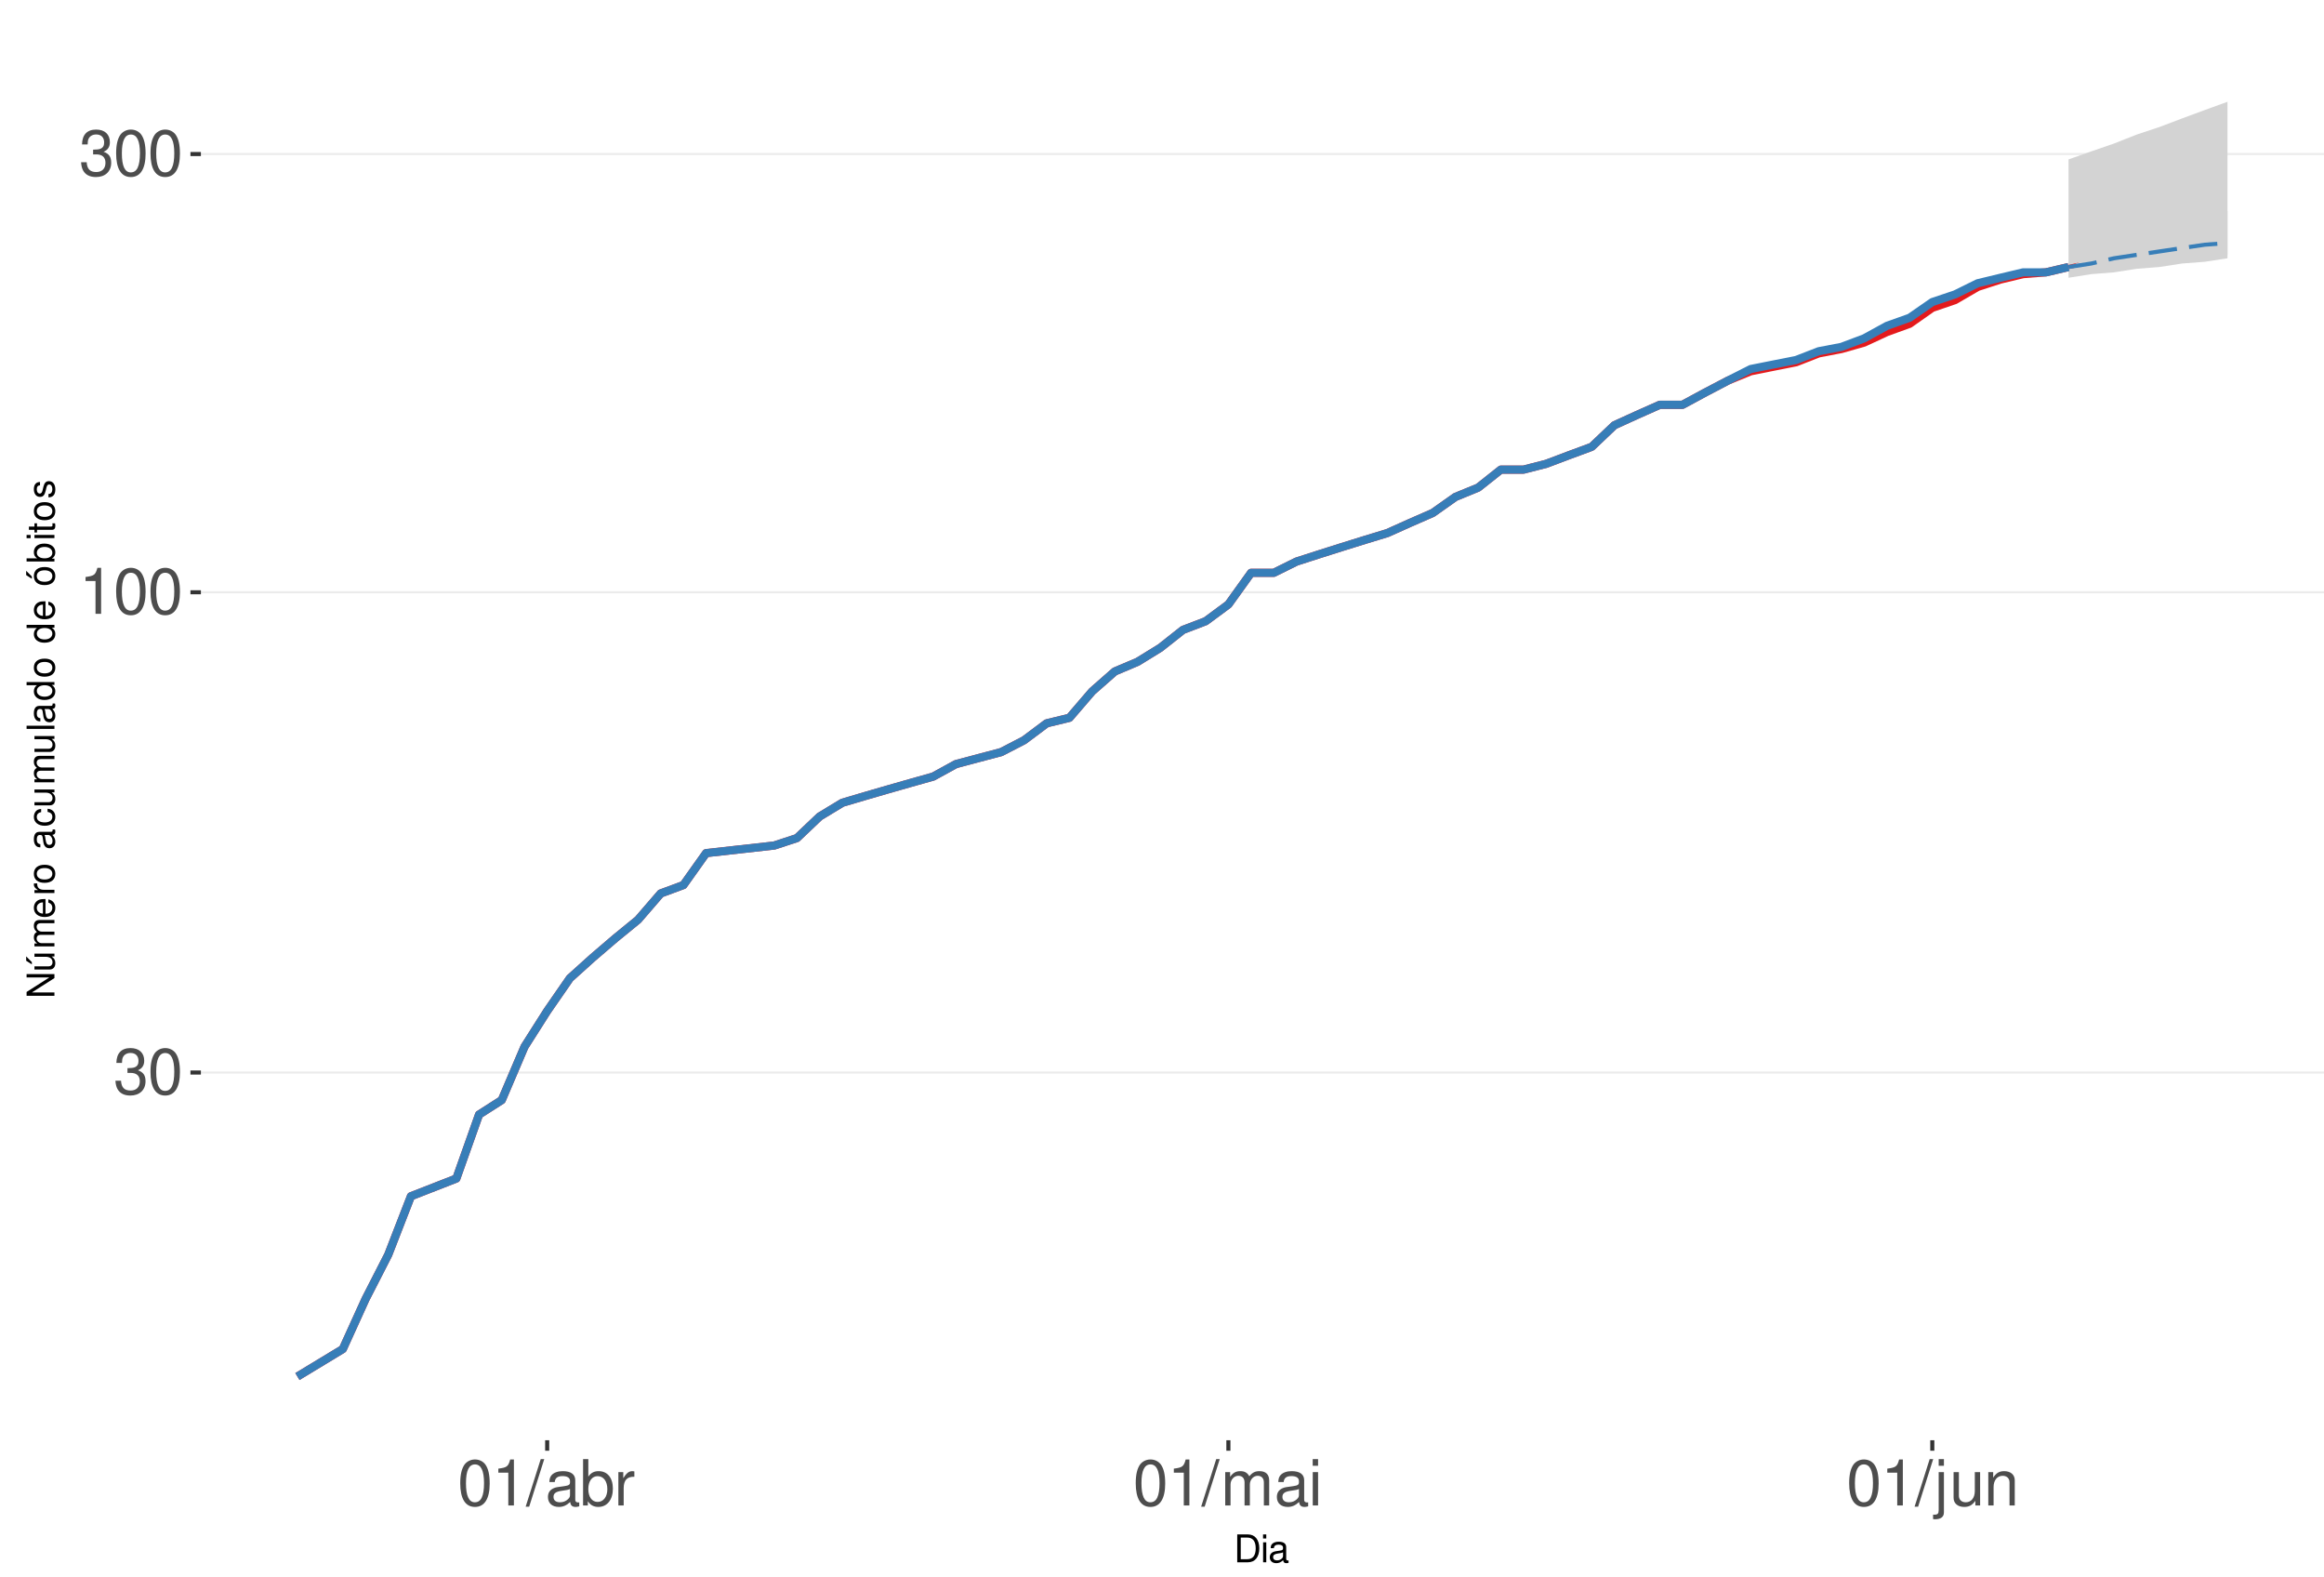
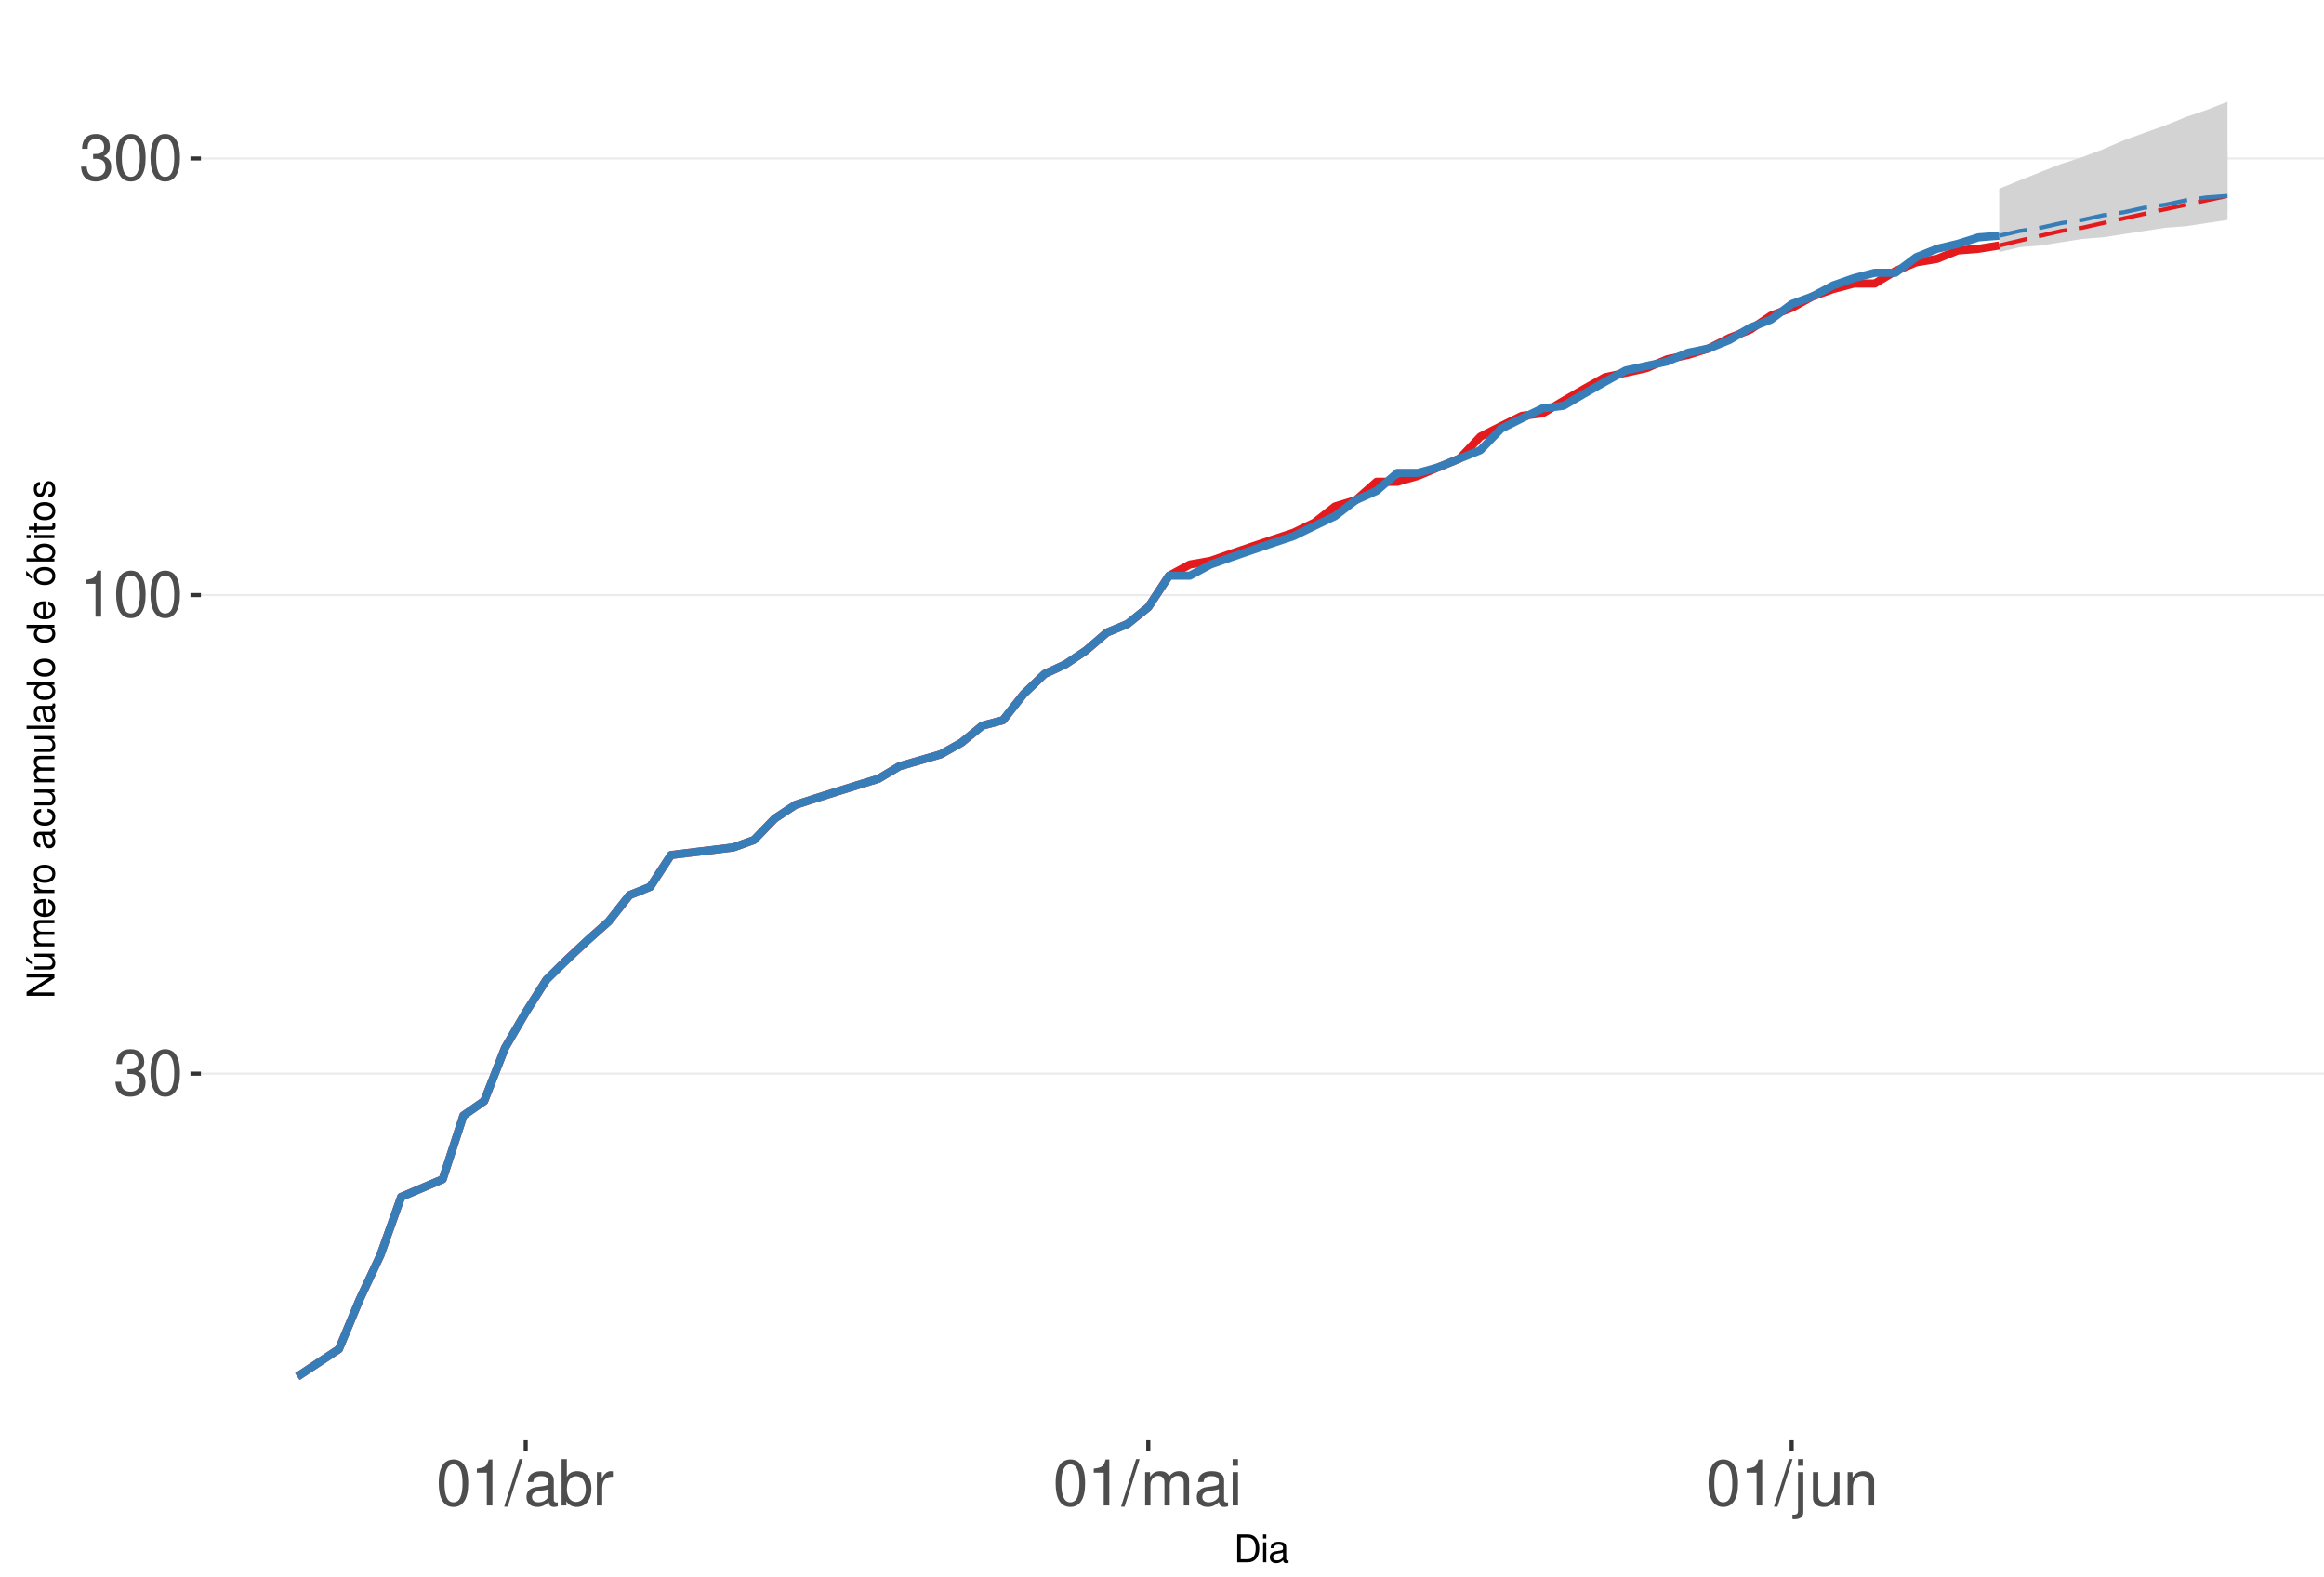
<svg xmlns="http://www.w3.org/2000/svg" xmlns:xlink="http://www.w3.org/1999/xlink" width="609pt" height="413pt" viewBox="0 0 609 413" version="1.1">
  <defs>
    <g>
      <symbol overflow="visible" id="glyph0-0">
        <path style="stroke:none;" d="" />
      </symbol>
      <symbol overflow="visible" id="glyph0-1">
        <path style="stroke:none;" d="M 3.688 -5.547 L 4.484 -5.547 C 6.078 -5.547 6.922 -4.797 6.922 -3.344 C 6.922 -1.828 6.016 -0.922 4.5 -0.922 C 2.875 -0.922 2.094 -1.734 2 -3.5 L 0.531 -3.5 C 0.594 -2.531 0.766 -1.906 1.047 -1.359 C 1.672 -0.203 2.812 0.391 4.438 0.391 C 6.859 0.391 8.422 -1.078 8.422 -3.359 C 8.422 -4.891 7.844 -5.734 6.422 -6.234 C 7.531 -6.672 8.078 -7.516 8.078 -8.734 C 8.078 -10.797 6.734 -12.047 4.484 -12.047 C 2.094 -12.047 0.828 -10.703 0.781 -8.156 L 2.25 -8.156 C 2.266 -8.891 2.328 -9.312 2.516 -9.672 C 2.844 -10.359 3.578 -10.766 4.5 -10.766 C 5.797 -10.766 6.578 -9.984 6.578 -8.672 C 6.578 -7.828 6.281 -7.312 5.625 -7.031 C 5.234 -6.859 4.703 -6.797 3.688 -6.781 Z M 3.688 -5.547 " />
      </symbol>
      <symbol overflow="visible" id="glyph0-2">
        <path style="stroke:none;" d="M 4.578 -12.047 C 3.484 -12.047 2.484 -11.547 1.859 -10.734 C 1.094 -9.656 0.719 -8.062 0.719 -5.828 C 0.719 -1.766 2.047 0.391 4.578 0.391 C 7.078 0.391 8.438 -1.766 8.438 -5.734 C 8.438 -8.062 8.078 -9.625 7.297 -10.734 C 6.672 -11.562 5.703 -12.047 4.578 -12.047 Z M 4.578 -10.75 C 6.156 -10.75 6.953 -9.125 6.953 -5.859 C 6.953 -2.438 6.172 -0.828 4.547 -0.828 C 3 -0.828 2.219 -2.5 2.219 -5.812 C 2.219 -9.125 3 -10.75 4.578 -10.75 Z M 4.578 -10.75 " />
      </symbol>
      <symbol overflow="visible" id="glyph0-3">
        <path style="stroke:none;" d="M 4.312 -8.578 L 4.312 0 L 5.781 0 L 5.781 -12.047 L 4.812 -12.047 C 4.297 -10.188 3.969 -9.938 1.703 -9.641 L 1.703 -8.578 Z M 4.312 -8.578 " />
      </symbol>
      <symbol overflow="visible" id="glyph0-4">
        <path style="stroke:none;" d="M 3.812 -12.141 L -0.141 0.328 L 0.781 0.328 L 4.734 -12.141 Z M 3.812 -12.141 " />
      </symbol>
      <symbol overflow="visible" id="glyph0-5">
        <path style="stroke:none;" d="M 8.906 -0.812 C 8.766 -0.781 8.688 -0.781 8.609 -0.781 C 8.125 -0.781 7.859 -1.031 7.859 -1.469 L 7.859 -6.594 C 7.859 -8.141 6.734 -8.984 4.578 -8.984 C 3.297 -8.984 2.281 -8.609 1.688 -7.969 C 1.281 -7.516 1.109 -7.016 1.078 -6.141 L 2.484 -6.141 C 2.594 -7.219 3.234 -7.688 4.531 -7.688 C 5.797 -7.688 6.484 -7.234 6.484 -6.391 L 6.484 -6.031 C 6.469 -5.438 6.156 -5.219 5.031 -5.062 C 3.062 -4.812 2.766 -4.75 2.234 -4.531 C 1.219 -4.094 0.703 -3.328 0.703 -2.203 C 0.703 -0.609 1.797 0.391 3.562 0.391 C 4.656 0.391 5.547 0 6.531 -0.906 C 6.625 0 7.062 0.391 7.969 0.391 C 8.266 0.391 8.438 0.344 8.906 0.234 Z M 6.484 -2.75 C 6.484 -2.281 6.344 -2 5.922 -1.609 C 5.359 -1.094 4.688 -0.828 3.859 -0.828 C 2.781 -0.828 2.156 -1.344 2.156 -2.234 C 2.156 -3.141 2.75 -3.609 4.25 -3.828 C 5.734 -4.031 6.016 -4.094 6.484 -4.312 Z M 6.484 -2.75 " />
      </symbol>
      <symbol overflow="visible" id="glyph0-6">
        <path style="stroke:none;" d="M 0.906 -12.141 L 0.906 0 L 2.156 0 L 2.156 -1.109 C 2.812 -0.094 3.703 0.391 4.906 0.391 C 7.219 0.391 8.719 -1.5 8.719 -4.391 C 8.719 -7.234 7.297 -8.984 4.984 -8.984 C 3.781 -8.984 2.938 -8.531 2.281 -7.547 L 2.281 -12.141 Z M 4.719 -7.672 C 6.266 -7.672 7.266 -6.328 7.266 -4.25 C 7.266 -2.266 6.234 -0.922 4.719 -0.922 C 3.234 -0.922 2.281 -2.25 2.281 -4.297 C 2.281 -6.344 3.234 -7.672 4.719 -7.672 Z M 4.719 -7.672 " />
      </symbol>
      <symbol overflow="visible" id="glyph0-7">
        <path style="stroke:none;" d="M 1.156 -8.734 L 1.156 0 L 2.547 0 L 2.547 -4.531 C 2.562 -6.625 3.438 -7.562 5.344 -7.516 L 5.344 -8.922 C 5.109 -8.969 4.984 -8.984 4.812 -8.984 C 3.922 -8.984 3.234 -8.438 2.438 -7.141 L 2.438 -8.734 Z M 1.156 -8.734 " />
      </symbol>
      <symbol overflow="visible" id="glyph0-8">
        <path style="stroke:none;" d="M 1.172 -8.734 L 1.172 0 L 2.562 0 L 2.562 -5.484 C 2.562 -6.75 3.484 -7.766 4.609 -7.766 C 5.641 -7.766 6.234 -7.125 6.234 -6.016 L 6.234 0 L 7.625 0 L 7.625 -5.484 C 7.625 -6.75 8.547 -7.766 9.672 -7.766 C 10.688 -7.766 11.297 -7.109 11.297 -6.016 L 11.297 0 L 12.688 0 L 12.688 -6.547 C 12.688 -8.109 11.797 -8.984 10.156 -8.984 C 9 -8.984 8.297 -8.625 7.484 -7.641 C 6.969 -8.578 6.266 -8.984 5.125 -8.984 C 3.969 -8.984 3.188 -8.547 2.453 -7.5 L 2.453 -8.734 Z M 1.172 -8.734 " />
      </symbol>
      <symbol overflow="visible" id="glyph0-9">
        <path style="stroke:none;" d="M 2.5 -8.734 L 1.109 -8.734 L 1.109 0 L 2.5 0 Z M 2.5 -12.141 L 1.094 -12.141 L 1.094 -10.391 L 2.5 -10.391 Z M 2.5 -12.141 " />
      </symbol>
      <symbol overflow="visible" id="glyph0-10">
        <path style="stroke:none;" d="M 1.172 -8.734 L 1.172 1.266 C 1.172 2.125 0.906 2.422 0.031 2.422 C -0.062 2.422 -0.109 2.422 -0.297 2.406 L -0.297 3.578 C -0.141 3.609 -0.047 3.625 0.172 3.625 C 1.734 3.625 2.547 3.016 2.547 1.812 L 2.547 -8.734 Z M 2.547 -12.141 L 1.172 -12.141 L 1.172 -10.391 L 2.547 -10.391 Z M 2.547 -12.141 " />
      </symbol>
      <symbol overflow="visible" id="glyph0-11">
        <path style="stroke:none;" d="M 8.031 0 L 8.031 -8.734 L 6.641 -8.734 L 6.641 -3.781 C 6.641 -2 5.719 -0.828 4.266 -0.828 C 3.172 -0.828 2.469 -1.5 2.469 -2.547 L 2.469 -8.734 L 1.078 -8.734 L 1.078 -2 C 1.078 -0.547 2.172 0.391 3.859 0.391 C 5.141 0.391 5.969 -0.062 6.781 -1.219 L 6.781 0 Z M 8.031 0 " />
      </symbol>
      <symbol overflow="visible" id="glyph0-12">
        <path style="stroke:none;" d="M 1.172 -8.734 L 1.172 0 L 2.562 0 L 2.562 -4.812 C 2.562 -6.594 3.5 -7.766 4.938 -7.766 C 6.031 -7.766 6.734 -7.094 6.734 -6.047 L 6.734 0 L 8.109 0 L 8.109 -6.594 C 8.109 -8.047 7.031 -8.984 5.344 -8.984 C 4.047 -8.984 3.219 -8.484 2.453 -7.266 L 2.453 -8.734 Z M 1.172 -8.734 " />
      </symbol>
      <symbol overflow="visible" id="glyph1-0">
        <path style="stroke:none;" d="" />
      </symbol>
      <symbol overflow="visible" id="glyph1-1">
        <path style="stroke:none;" d="M 0.891 0 L 3.703 0 C 5.547 0 6.672 -1.375 6.672 -3.656 C 6.672 -5.906 5.547 -7.297 3.703 -7.297 L 0.891 -7.297 Z M 1.812 -0.812 L 1.812 -6.469 L 3.547 -6.469 C 4.984 -6.469 5.734 -5.5 5.734 -3.641 C 5.734 -1.797 4.984 -0.812 3.547 -0.812 Z M 1.812 -0.812 " />
      </symbol>
      <symbol overflow="visible" id="glyph1-2">
        <path style="stroke:none;" d="M 1.5 -5.234 L 0.672 -5.234 L 0.672 0 L 1.5 0 Z M 1.5 -7.297 L 0.656 -7.297 L 0.656 -6.234 L 1.5 -6.234 Z M 1.5 -7.297 " />
      </symbol>
      <symbol overflow="visible" id="glyph1-3">
        <path style="stroke:none;" d="M 5.344 -0.484 C 5.266 -0.469 5.219 -0.469 5.172 -0.469 C 4.875 -0.469 4.719 -0.625 4.719 -0.875 L 4.719 -3.953 C 4.719 -4.891 4.047 -5.391 2.75 -5.391 C 1.984 -5.391 1.375 -5.172 1.016 -4.781 C 0.766 -4.516 0.672 -4.203 0.656 -3.688 L 1.484 -3.688 C 1.562 -4.328 1.938 -4.625 2.719 -4.625 C 3.484 -4.625 3.891 -4.344 3.891 -3.844 L 3.891 -3.625 C 3.875 -3.266 3.703 -3.125 3.016 -3.047 C 1.844 -2.891 1.656 -2.844 1.344 -2.719 C 0.734 -2.453 0.422 -2 0.422 -1.312 C 0.422 -0.375 1.078 0.234 2.141 0.234 C 2.797 0.234 3.328 0 3.922 -0.547 C 3.984 0 4.234 0.234 4.781 0.234 C 4.953 0.234 5.062 0.203 5.344 0.141 Z M 3.891 -1.656 C 3.891 -1.375 3.812 -1.203 3.562 -0.969 C 3.219 -0.656 2.812 -0.5 2.312 -0.5 C 1.672 -0.5 1.297 -0.812 1.297 -1.344 C 1.297 -1.891 1.656 -2.172 2.547 -2.297 C 3.438 -2.422 3.609 -2.453 3.891 -2.594 Z M 3.891 -1.656 " />
      </symbol>
      <symbol overflow="visible" id="glyph2-0">
        <path style="stroke:none;" d="" />
      </symbol>
      <symbol overflow="visible" id="glyph2-1">
        <path style="stroke:none;" d="M -7.297 -6.453 L -7.297 -5.578 L -1.328 -5.578 L -7.297 -1.766 L -7.297 -0.766 L 0 -0.766 L 0 -1.641 L -5.906 -1.641 L 0 -5.406 L 0 -6.453 Z M -7.297 -6.453 " />
      </symbol>
      <symbol overflow="visible" id="glyph2-2">
        <path style="stroke:none;" d="M 0 -4.812 L -5.234 -4.812 L -5.234 -3.984 L -2.266 -3.984 C -1.203 -3.984 -0.5 -3.438 -0.5 -2.562 C -0.5 -1.906 -0.906 -1.484 -1.531 -1.484 L -5.234 -1.484 L -5.234 -0.656 L -1.203 -0.656 C -0.328 -0.656 0.234 -1.297 0.234 -2.312 C 0.234 -3.094 -0.047 -3.578 -0.734 -4.062 L 0 -4.062 Z M -7.406 -2.953 L -5.922 -2 L -5.922 -2.594 L -7.406 -4.094 Z M -7.406 -2.953 " />
      </symbol>
      <symbol overflow="visible" id="glyph2-3">
        <path style="stroke:none;" d="M -5.234 -0.703 L 0 -0.703 L 0 -1.547 L -3.297 -1.547 C -4.047 -1.547 -4.656 -2.094 -4.656 -2.766 C -4.656 -3.391 -4.281 -3.734 -3.609 -3.734 L 0 -3.734 L 0 -4.578 L -3.297 -4.578 C -4.047 -4.578 -4.656 -5.125 -4.656 -5.812 C -4.656 -6.422 -4.266 -6.781 -3.609 -6.781 L 0 -6.781 L 0 -7.625 L -3.938 -7.625 C -4.875 -7.625 -5.391 -7.078 -5.391 -6.094 C -5.391 -5.406 -5.188 -4.984 -4.594 -4.484 C -5.156 -4.188 -5.391 -3.766 -5.391 -3.078 C -5.391 -2.375 -5.125 -1.906 -4.5 -1.469 L -5.234 -1.469 Z M -5.234 -0.703 " />
      </symbol>
      <symbol overflow="visible" id="glyph2-4">
        <path style="stroke:none;" d="M -2.344 -5.125 C -3.141 -5.125 -3.625 -5.062 -4.016 -4.922 C -4.875 -4.578 -5.391 -3.781 -5.391 -2.797 C -5.391 -1.344 -4.281 -0.406 -2.547 -0.406 C -0.812 -0.406 0.234 -1.297 0.234 -2.781 C 0.234 -3.984 -0.453 -4.812 -1.594 -5.016 L -1.594 -4.188 C -0.906 -3.953 -0.547 -3.484 -0.547 -2.812 C -0.547 -2.281 -0.781 -1.828 -1.219 -1.547 C -1.516 -1.344 -1.812 -1.281 -2.344 -1.266 Z M -3.016 -1.297 C -3.984 -1.359 -4.625 -1.953 -4.625 -2.797 C -4.625 -3.641 -3.953 -4.234 -3.016 -4.234 Z M -3.016 -1.297 " />
      </symbol>
      <symbol overflow="visible" id="glyph2-5">
        <path style="stroke:none;" d="M -5.234 -0.688 L 0 -0.688 L 0 -1.531 L -2.719 -1.531 C -3.984 -1.547 -4.547 -2.062 -4.516 -3.203 L -5.359 -3.203 C -5.375 -3.062 -5.391 -2.984 -5.391 -2.891 C -5.391 -2.344 -5.062 -1.938 -4.297 -1.453 L -5.234 -1.453 Z M -5.234 -0.688 " />
      </symbol>
      <symbol overflow="visible" id="glyph2-6">
        <path style="stroke:none;" d="M -5.391 -2.719 C -5.391 -1.234 -4.344 -0.359 -2.578 -0.359 C -0.812 -0.359 0.234 -1.234 0.234 -2.734 C 0.234 -4.203 -0.812 -5.094 -2.547 -5.094 C -4.359 -5.094 -5.391 -4.234 -5.391 -2.719 Z M -4.625 -2.734 C -4.625 -3.672 -3.844 -4.234 -2.547 -4.234 C -1.312 -4.234 -0.547 -3.656 -0.547 -2.734 C -0.547 -1.797 -1.312 -1.234 -2.578 -1.234 C -3.844 -1.234 -4.625 -1.797 -4.625 -2.734 Z M -4.625 -2.734 " />
      </symbol>
      <symbol overflow="visible" id="glyph2-7">
        <path style="stroke:none;" d="" />
      </symbol>
      <symbol overflow="visible" id="glyph2-8">
        <path style="stroke:none;" d="M -0.484 -5.344 C -0.469 -5.266 -0.469 -5.219 -0.469 -5.172 C -0.469 -4.875 -0.625 -4.719 -0.875 -4.719 L -3.953 -4.719 C -4.891 -4.719 -5.391 -4.047 -5.391 -2.75 C -5.391 -1.984 -5.172 -1.375 -4.781 -1.016 C -4.516 -0.766 -4.203 -0.672 -3.688 -0.656 L -3.688 -1.484 C -4.328 -1.562 -4.625 -1.938 -4.625 -2.719 C -4.625 -3.484 -4.344 -3.891 -3.844 -3.891 L -3.625 -3.891 C -3.266 -3.875 -3.125 -3.703 -3.047 -3.016 C -2.891 -1.844 -2.844 -1.656 -2.719 -1.344 C -2.453 -0.734 -2 -0.422 -1.312 -0.422 C -0.375 -0.422 0.234 -1.078 0.234 -2.141 C 0.234 -2.797 0 -3.328 -0.547 -3.922 C 0 -3.984 0.234 -4.234 0.234 -4.781 C 0.234 -4.953 0.203 -5.062 0.141 -5.344 Z M -1.656 -3.891 C -1.375 -3.891 -1.203 -3.812 -0.969 -3.562 C -0.656 -3.219 -0.5 -2.812 -0.5 -2.312 C -0.5 -1.672 -0.812 -1.297 -1.344 -1.297 C -1.891 -1.297 -2.172 -1.656 -2.297 -2.547 C -2.422 -3.438 -2.453 -3.609 -2.594 -3.891 Z M -1.656 -3.891 " />
      </symbol>
      <symbol overflow="visible" id="glyph2-9">
        <path style="stroke:none;" d="M -3.484 -4.703 C -3.984 -4.672 -4.312 -4.562 -4.609 -4.359 C -5.094 -4 -5.391 -3.375 -5.391 -2.641 C -5.391 -1.219 -4.266 -0.312 -2.531 -0.312 C -0.844 -0.312 0.234 -1.203 0.234 -2.625 C 0.234 -3.875 -0.516 -4.672 -1.797 -4.766 L -1.797 -3.938 C -0.953 -3.797 -0.547 -3.359 -0.547 -2.656 C -0.547 -1.734 -1.297 -1.188 -2.531 -1.188 C -3.844 -1.188 -4.625 -1.719 -4.625 -2.625 C -4.625 -3.328 -4.203 -3.766 -3.484 -3.875 Z M -3.484 -4.703 " />
      </symbol>
      <symbol overflow="visible" id="glyph2-10">
        <path style="stroke:none;" d="M 0 -4.812 L -5.234 -4.812 L -5.234 -3.984 L -2.266 -3.984 C -1.203 -3.984 -0.5 -3.438 -0.5 -2.562 C -0.5 -1.906 -0.906 -1.484 -1.531 -1.484 L -5.234 -1.484 L -5.234 -0.656 L -1.203 -0.656 C -0.328 -0.656 0.234 -1.297 0.234 -2.312 C 0.234 -3.094 -0.047 -3.578 -0.734 -4.062 L 0 -4.062 Z M 0 -4.812 " />
      </symbol>
      <symbol overflow="visible" id="glyph2-11">
        <path style="stroke:none;" d="M -7.297 -1.516 L -7.297 -0.688 L 0 -0.688 L 0 -1.516 Z M -7.297 -1.516 " />
      </symbol>
      <symbol overflow="visible" id="glyph2-12">
        <path style="stroke:none;" d="M -7.297 -4.953 L -7.297 -4.125 L -4.578 -4.125 C -5.109 -3.766 -5.391 -3.203 -5.391 -2.516 C -5.391 -1.156 -4.297 -0.266 -2.625 -0.266 C -0.859 -0.266 0.234 -1.125 0.234 -2.547 C 0.234 -3.266 -0.047 -3.766 -0.688 -4.203 L 0 -4.203 L 0 -4.953 Z M -4.609 -2.656 C -4.609 -3.547 -3.812 -4.125 -2.562 -4.125 C -1.344 -4.125 -0.547 -3.547 -0.547 -2.656 C -0.547 -1.734 -1.359 -1.125 -2.578 -1.125 C -3.797 -1.125 -4.609 -1.734 -4.609 -2.656 Z M -4.609 -2.656 " />
      </symbol>
      <symbol overflow="visible" id="glyph2-13">
        <path style="stroke:none;" d="M -5.391 -2.719 C -5.391 -1.234 -4.344 -0.359 -2.578 -0.359 C -0.812 -0.359 0.234 -1.234 0.234 -2.734 C 0.234 -4.203 -0.812 -5.094 -2.547 -5.094 C -4.359 -5.094 -5.391 -4.234 -5.391 -2.719 Z M -4.625 -2.734 C -4.625 -3.672 -3.844 -4.234 -2.547 -4.234 C -1.312 -4.234 -0.547 -3.656 -0.547 -2.734 C -0.547 -1.797 -1.312 -1.234 -2.578 -1.234 C -3.844 -1.234 -4.625 -1.797 -4.625 -2.734 Z M -7.406 -2.984 L -5.922 -2.016 L -5.922 -2.625 L -7.406 -4.109 Z M -7.406 -2.984 " />
      </symbol>
      <symbol overflow="visible" id="glyph2-14">
        <path style="stroke:none;" d="M -7.297 -0.547 L 0 -0.547 L 0 -1.297 L -0.672 -1.297 C -0.062 -1.688 0.234 -2.219 0.234 -2.953 C 0.234 -4.328 -0.906 -5.234 -2.641 -5.234 C -4.344 -5.234 -5.391 -4.375 -5.391 -2.984 C -5.391 -2.266 -5.125 -1.766 -4.531 -1.375 L -7.297 -1.375 Z M -4.609 -2.828 C -4.609 -3.766 -3.797 -4.359 -2.547 -4.359 C -1.359 -4.359 -0.547 -3.734 -0.547 -2.828 C -0.547 -1.938 -1.344 -1.375 -2.578 -1.375 C -3.812 -1.375 -4.609 -1.938 -4.609 -2.828 Z M -4.609 -2.828 " />
      </symbol>
      <symbol overflow="visible" id="glyph2-15">
        <path style="stroke:none;" d="M -5.234 -1.5 L -5.234 -0.672 L 0 -0.672 L 0 -1.5 Z M -7.297 -1.5 L -7.297 -0.656 L -6.234 -0.656 L -6.234 -1.5 Z M -7.297 -1.5 " />
      </symbol>
      <symbol overflow="visible" id="glyph2-16">
        <path style="stroke:none;" d="M -5.234 -2.547 L -5.234 -1.688 L -6.688 -1.688 L -6.688 -0.844 L -5.234 -0.844 L -5.234 -0.141 L -4.562 -0.141 L -4.562 -0.844 L -0.594 -0.844 C -0.062 -0.844 0.234 -1.203 0.234 -1.859 C 0.234 -2.078 0.203 -2.266 0.156 -2.547 L -0.547 -2.547 C -0.516 -2.422 -0.5 -2.312 -0.5 -2.141 C -0.5 -1.781 -0.594 -1.688 -0.969 -1.688 L -4.562 -1.688 L -4.562 -2.547 Z M -5.234 -2.547 " />
      </symbol>
      <symbol overflow="visible" id="glyph2-17">
        <path style="stroke:none;" d="M -3.781 -4.375 C -4.812 -4.375 -5.391 -3.688 -5.391 -2.484 C -5.391 -1.266 -4.766 -0.469 -3.797 -0.469 C -2.969 -0.469 -2.578 -0.891 -2.281 -2.125 L -2.094 -2.906 C -1.953 -3.484 -1.734 -3.719 -1.375 -3.719 C -0.875 -3.719 -0.547 -3.234 -0.547 -2.5 C -0.547 -2.047 -0.672 -1.672 -0.891 -1.453 C -1.047 -1.328 -1.188 -1.266 -1.562 -1.219 L -1.562 -0.344 C -0.344 -0.375 0.234 -1.062 0.234 -2.438 C 0.234 -3.75 -0.422 -4.594 -1.438 -4.594 C -2.203 -4.594 -2.641 -4.156 -2.891 -3.109 L -3.078 -2.312 C -3.234 -1.625 -3.453 -1.344 -3.828 -1.344 C -4.312 -1.344 -4.625 -1.766 -4.625 -2.453 C -4.625 -3.125 -4.328 -3.484 -3.781 -3.5 Z M -3.781 -4.375 " />
      </symbol>
    </g>
    <clipPath id="clip1">
      <path d="M 52.645 9.961 L 609 9.961 L 609 377.328 L 52.645 377.328 Z M 52.645 9.961 " />
    </clipPath>
    <clipPath id="clip2">
-       <path d="M 52.645 280 L 609 280 L 609 282 L 52.645 282 Z M 52.645 280 " />
+       <path d="M 52.645 281 L 609 281 L 609 282 L 52.645 282 Z M 52.645 281 " />
    </clipPath>
    <clipPath id="clip3">
-       <path d="M 52.645 154 L 609 154 L 609 156 L 52.645 156 Z M 52.645 154 " />
+       <path d="M 52.645 155 L 609 155 L 609 157 L 52.645 157 Z M 52.645 155 " />
    </clipPath>
    <clipPath id="clip4">
-       <path d="M 52.645 40 L 609 40 L 609 41 L 52.645 41 Z M 52.645 40 " />
+       <path d="M 52.645 41 L 609 41 L 609 42 L 52.645 42 Z M 52.645 41 " />
    </clipPath>
  </defs>
  <g id="surface328">
    <rect x="0" y="0" width="609" height="413" style="fill:rgb(100%,100%,100%);fill-opacity:1;stroke:none;" />
    <rect x="0" y="0" width="609" height="413" style="fill:rgb(100%,100%,100%);fill-opacity:1;stroke:none;" />
    <path style="fill:none;stroke-width:1.067;stroke-linecap:round;stroke-linejoin:round;stroke:rgb(100%,100%,100%);stroke-opacity:1;stroke-miterlimit:10;" d="M 0 413 L 609 413 L 609 0 L 0 0 Z M 0 413 " />
    <g clip-path="url(#clip1)" clip-rule="nonzero">
      <path style=" stroke:none;fill-rule:nonzero;fill:rgb(100%,100%,100%);fill-opacity:1;" d="M 52.645 377.328 L 609 377.328 L 609 9.961 L 52.645 9.961 Z M 52.645 377.328 " />
    </g>
    <g clip-path="url(#clip2)" clip-rule="nonzero">
-       <path style="fill:none;stroke-width:0.533;stroke-linecap:butt;stroke-linejoin:round;stroke:rgb(92.157%,92.157%,92.157%);stroke-opacity:1;stroke-miterlimit:10;" d="M 52.645 280.984 L 609 280.984 " />
+       <path style="fill:none;stroke-width:0.533;stroke-linecap:butt;stroke-linejoin:round;stroke:rgb(92.157%,92.157%,92.157%);stroke-opacity:1;stroke-miterlimit:10;" d="M 52.645 281.273 L 609 281.273 " />
    </g>
    <g clip-path="url(#clip3)" clip-rule="nonzero">
-       <path style="fill:none;stroke-width:0.533;stroke-linecap:butt;stroke-linejoin:round;stroke:rgb(92.157%,92.157%,92.157%);stroke-opacity:1;stroke-miterlimit:10;" d="M 52.645 155.164 L 609 155.164 " />
+       <path style="fill:none;stroke-width:0.533;stroke-linecap:butt;stroke-linejoin:round;stroke:rgb(92.157%,92.157%,92.157%);stroke-opacity:1;stroke-miterlimit:10;" d="M 52.645 155.91 L 609 155.91 " />
    </g>
    <g clip-path="url(#clip4)" clip-rule="nonzero">
-       <path style="fill:none;stroke-width:0.533;stroke-linecap:butt;stroke-linejoin:round;stroke:rgb(92.157%,92.157%,92.157%);stroke-opacity:1;stroke-miterlimit:10;" d="M 52.645 40.355 L 609 40.355 " />
-     </g>
-     <path style="fill:none;stroke-width:2.134;stroke-linecap:butt;stroke-linejoin:round;stroke:rgb(89.412%,10.196%,10.98%);stroke-opacity:1;stroke-miterlimit:10;" d="M 77.934 360.629 L 89.836 353.422 L 95.785 340.34 L 101.734 328.715 L 107.684 313.395 L 119.586 308.75 L 125.535 291.996 L 131.488 288.195 L 137.438 274.238 L 143.387 264.875 L 149.336 256.281 L 155.289 250.918 L 161.238 245.82 L 167.188 240.961 L 173.141 234.066 L 179.09 231.867 L 185.039 223.5 L 202.891 221.512 L 208.84 219.559 L 214.793 213.906 L 220.742 210.305 L 226.691 208.547 L 232.641 206.82 L 238.594 205.121 L 244.543 203.449 L 250.492 200.184 L 262.395 197.016 L 268.344 193.941 L 274.293 189.492 L 280.246 188.051 L 286.195 181.129 L 292.145 175.902 L 298.098 173.383 L 304.047 169.719 L 309.996 165.02 L 315.945 162.746 L 321.898 158.348 L 327.848 150.066 L 333.797 150.066 L 339.746 147.121 L 345.699 145.203 L 351.648 143.32 L 357.598 141.469 L 363.551 139.652 L 369.5 136.984 L 375.449 134.383 L 381.398 130.184 L 387.352 127.746 L 393.301 123.031 L 399.25 123.031 L 405.203 121.504 L 411.152 119.258 L 417.102 117.059 L 423.051 111.406 L 429.004 108.691 L 434.953 106.047 L 440.902 106.047 L 446.855 102.832 L 452.805 99.711 L 458.754 97.281 L 464.703 96.086 L 470.656 94.906 L 476.605 92.582 L 482.555 91.441 L 488.508 89.75 L 494.457 86.992 L 500.406 84.84 L 506.355 80.656 L 512.309 78.629 L 518.258 75.168 L 524.207 73.242 L 530.16 71.82 L 536.109 71.352 L 542.059 69.953 " />
-     <path style=" stroke:none;fill-rule:nonzero;fill:rgb(82.745%,82.745%,82.745%);fill-opacity:1;" d="M 542.059 41.758 L 548.008 39.66 L 553.961 37.605 L 559.91 35.254 L 565.859 33.285 L 571.809 31.027 L 577.762 28.824 L 583.711 26.66 L 583.711 67.668 L 577.762 68.578 L 571.809 69.035 L 565.859 69.953 L 559.91 70.418 L 553.961 71.352 L 548.008 71.82 L 542.059 72.766 Z M 542.059 41.758 " />
-     <path style="fill:none;stroke-width:1.067;stroke-linecap:butt;stroke-linejoin:round;stroke:rgb(89.412%,10.196%,10.98%);stroke-opacity:1;stroke-dasharray:7.469,3.201;stroke-miterlimit:10;" d="M 542.059 69.953 L 548.008 68.578 L 553.961 67.215 L 559.91 66.32 L 565.859 64.988 L 571.809 63.672 L 577.762 62.375 L 583.711 61.094 " />
-     <path style="fill:none;stroke-width:2.134;stroke-linecap:butt;stroke-linejoin:round;stroke:rgb(21.569%,49.412%,72.157%);stroke-opacity:1;stroke-miterlimit:10;" d="M 77.934 360.629 L 89.836 353.422 L 95.785 340.34 L 101.734 328.715 L 107.684 313.395 L 119.586 308.75 L 125.535 291.996 L 131.488 288.195 L 137.438 274.238 L 143.387 264.875 L 149.336 256.281 L 155.289 250.918 L 161.238 245.82 L 167.188 240.961 L 173.141 234.066 L 179.09 231.867 L 185.039 223.5 L 202.891 221.512 L 208.84 219.559 L 214.793 213.906 L 220.742 210.305 L 226.691 208.547 L 232.641 206.82 L 238.594 205.121 L 244.543 203.449 L 250.492 200.184 L 262.395 197.016 L 268.344 193.941 L 274.293 189.492 L 280.246 188.051 L 286.195 181.129 L 292.145 175.902 L 298.098 173.383 L 304.047 169.719 L 309.996 165.02 L 315.945 162.746 L 321.898 158.348 L 327.848 150.066 L 333.797 150.066 L 339.746 147.121 L 345.699 145.203 L 351.648 143.32 L 357.598 141.469 L 363.551 139.652 L 369.5 136.984 L 375.449 134.383 L 381.398 130.184 L 387.352 127.746 L 393.301 123.031 L 399.25 123.031 L 405.203 121.504 L 411.152 119.258 L 417.102 117.059 L 423.051 111.406 L 429.004 108.691 L 434.953 106.047 L 440.902 106.047 L 446.855 102.832 L 452.805 99.711 L 458.754 96.68 L 464.703 95.492 L 470.656 94.32 L 476.605 92.012 L 482.555 90.875 L 488.508 88.637 L 494.457 85.371 L 500.406 83.25 L 506.355 79.133 L 512.309 77.133 L 518.258 74.203 L 524.207 72.766 L 530.16 71.352 L 536.109 71.352 L 542.059 69.953 " />
-     <path style=" stroke:none;fill-rule:nonzero;fill:rgb(82.745%,82.745%,82.745%);fill-opacity:1;" d="M 542.059 69.953 L 548.008 67.215 L 553.961 64.988 L 559.91 62.375 L 565.859 60.246 L 571.809 58.16 L 577.762 56.523 L 583.711 55.309 L 583.711 66.766 L 577.762 66.766 L 571.809 67.215 L 559.91 68.121 L 553.961 69.035 L 548.008 69.492 Z M 542.059 69.953 " />
-     <path style="fill:none;stroke-width:1.067;stroke-linecap:butt;stroke-linejoin:round;stroke:rgb(21.569%,49.412%,72.157%);stroke-opacity:1;stroke-dasharray:7.469,3.201;stroke-miterlimit:10;" d="M 542.059 69.953 L 548.008 69.035 L 553.961 67.668 L 559.91 66.766 L 565.859 65.875 L 571.809 64.988 L 577.762 64.109 L 583.711 63.672 " />
-     <g style="fill:rgb(30.196%,30.196%,30.196%);fill-opacity:1;">
-       <use xlink:href="#glyph0-1" x="29.715" y="286.622" />
-       <use xlink:href="#glyph0-2" x="38.715" y="286.622" />
-     </g>
-     <g style="fill:rgb(30.196%,30.196%,30.196%);fill-opacity:1;">
-       <use xlink:href="#glyph0-3" x="20.715" y="160.802" />
-       <use xlink:href="#glyph0-2" x="29.715" y="160.802" />
-       <use xlink:href="#glyph0-2" x="38.715" y="160.802" />
-     </g>
-     <g style="fill:rgb(30.196%,30.196%,30.196%);fill-opacity:1;">
-       <use xlink:href="#glyph0-1" x="20.715" y="45.993" />
-       <use xlink:href="#glyph0-2" x="29.715" y="45.993" />
-       <use xlink:href="#glyph0-2" x="38.715" y="45.993" />
-     </g>
-     <path style="fill:none;stroke-width:1.067;stroke-linecap:butt;stroke-linejoin:round;stroke:rgb(20%,20%,20%);stroke-opacity:1;stroke-miterlimit:10;" d="M 49.906 280.984 L 52.645 280.984 " />
-     <path style="fill:none;stroke-width:1.067;stroke-linecap:butt;stroke-linejoin:round;stroke:rgb(20%,20%,20%);stroke-opacity:1;stroke-miterlimit:10;" d="M 49.906 155.164 L 52.645 155.164 " />
-     <path style="fill:none;stroke-width:1.067;stroke-linecap:butt;stroke-linejoin:round;stroke:rgb(20%,20%,20%);stroke-opacity:1;stroke-miterlimit:10;" d="M 49.906 40.355 L 52.645 40.355 " />
-     <path style="fill:none;stroke-width:1.067;stroke-linecap:butt;stroke-linejoin:round;stroke:rgb(20%,20%,20%);stroke-opacity:1;stroke-miterlimit:10;" d="M 143.387 380.07 L 143.387 377.328 " />
-     <path style="fill:none;stroke-width:1.067;stroke-linecap:butt;stroke-linejoin:round;stroke:rgb(20%,20%,20%);stroke-opacity:1;stroke-miterlimit:10;" d="M 321.898 380.07 L 321.898 377.328 " />
-     <path style="fill:none;stroke-width:1.067;stroke-linecap:butt;stroke-linejoin:round;stroke:rgb(20%,20%,20%);stroke-opacity:1;stroke-miterlimit:10;" d="M 506.355 380.07 L 506.355 377.328 " />
-     <g style="fill:rgb(30.196%,30.196%,30.196%);fill-opacity:1;">
-       <use xlink:href="#glyph0-2" x="119.887" y="394.399" />
-       <use xlink:href="#glyph0-3" x="128.887" y="394.399" />
-       <use xlink:href="#glyph0-4" x="137.887" y="394.399" />
-       <use xlink:href="#glyph0-5" x="142.887" y="394.399" />
-       <use xlink:href="#glyph0-6" x="151.887" y="394.399" />
-       <use xlink:href="#glyph0-7" x="160.887" y="394.399" />
-     </g>
-     <g style="fill:rgb(30.196%,30.196%,30.196%);fill-opacity:1;">
-       <use xlink:href="#glyph0-2" x="296.898" y="394.399" />
-       <use xlink:href="#glyph0-3" x="305.898" y="394.399" />
-       <use xlink:href="#glyph0-4" x="314.898" y="394.399" />
-       <use xlink:href="#glyph0-8" x="319.898" y="394.399" />
-       <use xlink:href="#glyph0-5" x="333.898" y="394.399" />
-       <use xlink:href="#glyph0-9" x="342.898" y="394.399" />
-     </g>
-     <g style="fill:rgb(30.196%,30.196%,30.196%);fill-opacity:1;">
-       <use xlink:href="#glyph0-2" x="483.855" y="394.399" />
-       <use xlink:href="#glyph0-3" x="492.855" y="394.399" />
-       <use xlink:href="#glyph0-4" x="501.855" y="394.399" />
-       <use xlink:href="#glyph0-10" x="506.855" y="394.399" />
-       <use xlink:href="#glyph0-11" x="510.855" y="394.399" />
-       <use xlink:href="#glyph0-12" x="519.855" y="394.399" />
+       <path style="fill:none;stroke-width:0.533;stroke-linecap:butt;stroke-linejoin:round;stroke:rgb(92.157%,92.157%,92.157%);stroke-opacity:1;stroke-miterlimit:10;" d="M 52.645 41.516 L 609 41.516 " />
+     </g>
+     <path style=" stroke:none;fill-rule:nonzero;fill:rgb(82.745%,82.745%,82.745%);fill-opacity:1;" d="M 523.887 49.445 L 529.328 47.223 L 534.766 45.047 L 540.203 42.914 L 545.641 41.168 L 551.082 39.113 L 556.52 36.766 L 561.957 34.797 L 567.395 32.859 L 572.836 30.648 L 578.273 28.789 L 583.711 26.66 L 583.711 57.625 L 578.273 58.438 L 572.836 59.258 L 567.395 59.668 L 561.957 60.5 L 556.52 61.336 L 551.082 62.18 L 545.641 62.602 L 540.203 63.457 L 534.766 64.316 L 529.328 64.75 L 523.887 66.059 Z M 523.887 49.445 " />
+     <path style=" stroke:none;fill-rule:nonzero;fill:rgb(82.745%,82.745%,82.745%);fill-opacity:1;" d="M 523.887 61.758 L 529.328 59.258 L 534.766 56.816 L 540.203 54.434 L 545.641 52.484 L 551.082 50.199 L 556.52 47.957 L 561.957 46.129 L 567.395 43.973 L 572.836 42.211 L 578.273 40.48 L 583.711 39.453 L 583.711 55.617 L 572.836 56.414 L 567.395 56.816 L 561.957 57.625 L 551.082 58.438 L 545.641 59.258 L 540.203 59.668 L 534.766 60.5 L 529.328 60.918 Z M 523.887 61.758 " />
+     <path style="fill:none;stroke-width:2.134;stroke-linecap:butt;stroke-linejoin:round;stroke:rgb(89.412%,10.196%,10.98%);stroke-opacity:1;stroke-miterlimit:10;" d="M 77.934 360.629 L 88.812 353.445 L 94.25 340.414 L 99.688 328.832 L 105.125 313.566 L 116.004 308.938 L 121.441 292.242 L 126.879 288.457 L 132.32 274.551 L 137.758 265.223 L 143.195 256.66 L 148.633 251.316 L 154.074 246.238 L 159.512 241.395 L 164.949 234.523 L 170.387 232.332 L 175.828 224 L 192.141 222.016 L 197.582 220.07 L 203.02 214.438 L 208.457 210.848 L 213.895 209.098 L 219.336 207.379 L 224.773 205.684 L 230.211 204.02 L 235.648 200.766 L 246.527 197.609 L 251.965 194.547 L 257.402 190.113 L 262.84 188.68 L 268.281 181.781 L 273.719 176.57 L 279.156 174.062 L 284.594 170.41 L 290.035 165.73 L 295.473 163.465 L 300.91 159.078 L 306.348 150.828 L 311.789 147.895 L 317.227 146.934 L 322.664 145.043 L 328.102 143.184 L 333.543 141.355 L 338.98 139.559 L 344.418 136.926 L 349.855 132.672 L 355.297 131.02 L 360.734 126.215 L 366.172 126.215 L 371.609 124.66 L 377.051 122.371 L 382.488 120.133 L 387.926 114.387 L 393.363 111.629 L 398.805 108.941 L 404.242 108.277 L 409.68 105.035 L 415.117 101.891 L 420.559 98.836 L 425.996 97.637 L 431.434 96.453 L 436.871 94.129 L 442.312 92.984 L 447.75 91.289 L 453.188 88.527 L 458.625 86.371 L 464.066 82.699 L 469.504 80.656 L 474.941 77.668 L 480.379 75.723 L 485.82 74.285 L 491.258 74.285 L 496.695 71.008 L 502.133 68.73 L 507.574 67.832 L 513.012 65.621 L 518.449 65.184 L 523.887 64.316 " />
+     <path style="fill:none;stroke-width:1.067;stroke-linecap:butt;stroke-linejoin:round;stroke:rgb(89.412%,10.196%,10.98%);stroke-opacity:1;stroke-dasharray:7.469,3.201;stroke-miterlimit:10;" d="M 523.887 64.316 L 529.328 63.027 L 534.766 61.758 L 540.203 60.5 L 545.641 59.668 L 551.082 58.438 L 556.52 57.219 L 561.957 56.016 L 567.395 54.824 L 572.836 53.648 L 578.273 52.484 L 583.711 51.336 " />
+     <path style="fill:none;stroke-width:2.134;stroke-linecap:butt;stroke-linejoin:round;stroke:rgb(21.569%,49.412%,72.157%);stroke-opacity:1;stroke-miterlimit:10;" d="M 77.934 360.629 L 88.812 353.445 L 94.25 340.414 L 99.688 328.832 L 105.125 313.566 L 116.004 308.938 L 121.441 292.242 L 126.879 288.457 L 132.32 274.551 L 137.758 265.223 L 143.195 256.66 L 148.633 251.316 L 154.074 246.238 L 159.512 241.395 L 164.949 234.523 L 170.387 232.332 L 175.828 224 L 192.141 222.016 L 197.582 220.07 L 203.02 214.438 L 208.457 210.848 L 213.895 209.098 L 219.336 207.379 L 224.773 205.684 L 230.211 204.02 L 235.648 200.766 L 246.527 197.609 L 251.965 194.547 L 257.402 190.113 L 262.84 188.68 L 268.281 181.781 L 273.719 176.57 L 279.156 174.062 L 284.594 170.41 L 290.035 165.73 L 295.473 163.465 L 300.91 159.078 L 306.348 150.828 L 311.789 150.828 L 317.227 147.895 L 322.664 145.984 L 328.102 144.109 L 333.543 142.266 L 338.98 140.453 L 344.418 137.797 L 349.855 135.203 L 355.297 131.02 L 360.734 128.59 L 366.172 123.891 L 371.609 123.891 L 377.051 122.371 L 382.488 120.133 L 387.926 117.941 L 393.363 112.309 L 398.805 109.605 L 404.242 106.969 L 409.68 106.32 L 415.117 103.137 L 420.559 100.047 L 425.996 97.047 L 431.434 95.867 L 436.871 94.703 L 442.312 92.418 L 447.75 91.289 L 453.188 89.074 L 458.625 85.84 L 464.066 83.734 L 469.504 79.652 L 474.941 77.668 L 480.379 74.762 L 485.82 72.867 L 491.258 71.469 L 496.695 71.469 L 502.133 67.387 L 507.574 65.184 L 513.012 63.887 L 518.449 62.18 L 523.887 61.758 " />
+     <path style="fill:none;stroke-width:1.067;stroke-linecap:butt;stroke-linejoin:round;stroke:rgb(21.569%,49.412%,72.157%);stroke-opacity:1;stroke-dasharray:7.469,3.201;stroke-miterlimit:10;" d="M 523.887 61.758 L 529.328 60.5 L 534.766 59.668 L 540.203 58.438 L 545.641 57.625 L 551.082 56.414 L 556.52 55.617 L 561.957 54.434 L 567.395 53.648 L 572.836 52.484 L 578.273 51.719 L 583.711 51.336 " />
+     <g style="fill:rgb(30.196%,30.196%,30.196%);fill-opacity:1;">
+       <use xlink:href="#glyph0-1" x="29.715" y="286.911" />
+       <use xlink:href="#glyph0-2" x="38.715" y="286.911" />
+     </g>
+     <g style="fill:rgb(30.196%,30.196%,30.196%);fill-opacity:1;">
+       <use xlink:href="#glyph0-3" x="20.715" y="161.548" />
+       <use xlink:href="#glyph0-2" x="29.715" y="161.548" />
+       <use xlink:href="#glyph0-2" x="38.715" y="161.548" />
+     </g>
+     <g style="fill:rgb(30.196%,30.196%,30.196%);fill-opacity:1;">
+       <use xlink:href="#glyph0-1" x="20.715" y="47.153" />
+       <use xlink:href="#glyph0-2" x="29.715" y="47.153" />
+       <use xlink:href="#glyph0-2" x="38.715" y="47.153" />
+     </g>
+     <path style="fill:none;stroke-width:1.067;stroke-linecap:butt;stroke-linejoin:round;stroke:rgb(20%,20%,20%);stroke-opacity:1;stroke-miterlimit:10;" d="M 49.906 281.273 L 52.645 281.273 " />
+     <path style="fill:none;stroke-width:1.067;stroke-linecap:butt;stroke-linejoin:round;stroke:rgb(20%,20%,20%);stroke-opacity:1;stroke-miterlimit:10;" d="M 49.906 155.91 L 52.645 155.91 " />
+     <path style="fill:none;stroke-width:1.067;stroke-linecap:butt;stroke-linejoin:round;stroke:rgb(20%,20%,20%);stroke-opacity:1;stroke-miterlimit:10;" d="M 49.906 41.516 L 52.645 41.516 " />
+     <path style="fill:none;stroke-width:1.067;stroke-linecap:butt;stroke-linejoin:round;stroke:rgb(20%,20%,20%);stroke-opacity:1;stroke-miterlimit:10;" d="M 137.758 380.07 L 137.758 377.328 " />
+     <path style="fill:none;stroke-width:1.067;stroke-linecap:butt;stroke-linejoin:round;stroke:rgb(20%,20%,20%);stroke-opacity:1;stroke-miterlimit:10;" d="M 300.91 380.07 L 300.91 377.328 " />
+     <path style="fill:none;stroke-width:1.067;stroke-linecap:butt;stroke-linejoin:round;stroke:rgb(20%,20%,20%);stroke-opacity:1;stroke-miterlimit:10;" d="M 469.504 380.07 L 469.504 377.328 " />
+     <g style="fill:rgb(30.196%,30.196%,30.196%);fill-opacity:1;">
+       <use xlink:href="#glyph0-2" x="114.258" y="394.399" />
+       <use xlink:href="#glyph0-3" x="123.258" y="394.399" />
+       <use xlink:href="#glyph0-4" x="132.258" y="394.399" />
+       <use xlink:href="#glyph0-5" x="137.258" y="394.399" />
+       <use xlink:href="#glyph0-6" x="146.258" y="394.399" />
+       <use xlink:href="#glyph0-7" x="155.258" y="394.399" />
+     </g>
+     <g style="fill:rgb(30.196%,30.196%,30.196%);fill-opacity:1;">
+       <use xlink:href="#glyph0-2" x="275.91" y="394.399" />
+       <use xlink:href="#glyph0-3" x="284.91" y="394.399" />
+       <use xlink:href="#glyph0-4" x="293.91" y="394.399" />
+       <use xlink:href="#glyph0-8" x="298.91" y="394.399" />
+       <use xlink:href="#glyph0-5" x="312.91" y="394.399" />
+       <use xlink:href="#glyph0-9" x="321.91" y="394.399" />
+     </g>
+     <g style="fill:rgb(30.196%,30.196%,30.196%);fill-opacity:1;">
+       <use xlink:href="#glyph0-2" x="447.004" y="394.399" />
+       <use xlink:href="#glyph0-3" x="456.004" y="394.399" />
+       <use xlink:href="#glyph0-4" x="465.004" y="394.399" />
+       <use xlink:href="#glyph0-10" x="470.004" y="394.399" />
+       <use xlink:href="#glyph0-11" x="474.004" y="394.399" />
+       <use xlink:href="#glyph0-12" x="483.004" y="394.399" />
    </g>
    <g style="fill:rgb(0%,0%,0%);fill-opacity:1;">
      <use xlink:href="#glyph1-1" x="323.324" y="409.29" />
      <use xlink:href="#glyph1-2" x="330.324" y="409.29" />
      <use xlink:href="#glyph1-3" x="332.324" y="409.29" />
    </g>
    <g style="fill:rgb(0%,0%,0%);fill-opacity:1;">
      <use xlink:href="#glyph2-1" x="14.263" y="261.645" />
      <use xlink:href="#glyph2-2" x="14.263" y="254.645" />
      <use xlink:href="#glyph2-3" x="14.263" y="248.645" />
      <use xlink:href="#glyph2-4" x="14.263" y="240.645" />
      <use xlink:href="#glyph2-5" x="14.263" y="234.645" />
      <use xlink:href="#glyph2-6" x="14.263" y="231.645" />
      <use xlink:href="#glyph2-7" x="14.263" y="225.645" />
      <use xlink:href="#glyph2-8" x="14.263" y="222.645" />
      <use xlink:href="#glyph2-9" x="14.263" y="216.645" />
      <use xlink:href="#glyph2-10" x="14.263" y="211.645" />
      <use xlink:href="#glyph2-3" x="14.263" y="205.645" />
      <use xlink:href="#glyph2-10" x="14.263" y="197.645" />
      <use xlink:href="#glyph2-11" x="14.263" y="191.645" />
      <use xlink:href="#glyph2-8" x="14.263" y="189.645" />
      <use xlink:href="#glyph2-12" x="14.263" y="183.645" />
      <use xlink:href="#glyph2-6" x="14.263" y="177.645" />
      <use xlink:href="#glyph2-7" x="14.263" y="171.645" />
      <use xlink:href="#glyph2-12" x="14.263" y="168.645" />
      <use xlink:href="#glyph2-4" x="14.263" y="162.645" />
      <use xlink:href="#glyph2-7" x="14.263" y="156.645" />
      <use xlink:href="#glyph2-13" x="14.263" y="153.645" />
      <use xlink:href="#glyph2-14" x="14.263" y="147.645" />
      <use xlink:href="#glyph2-15" x="14.263" y="141.645" />
      <use xlink:href="#glyph2-16" x="14.263" y="139.645" />
      <use xlink:href="#glyph2-6" x="14.263" y="136.645" />
      <use xlink:href="#glyph2-17" x="14.263" y="130.645" />
    </g>
  </g>
</svg>
